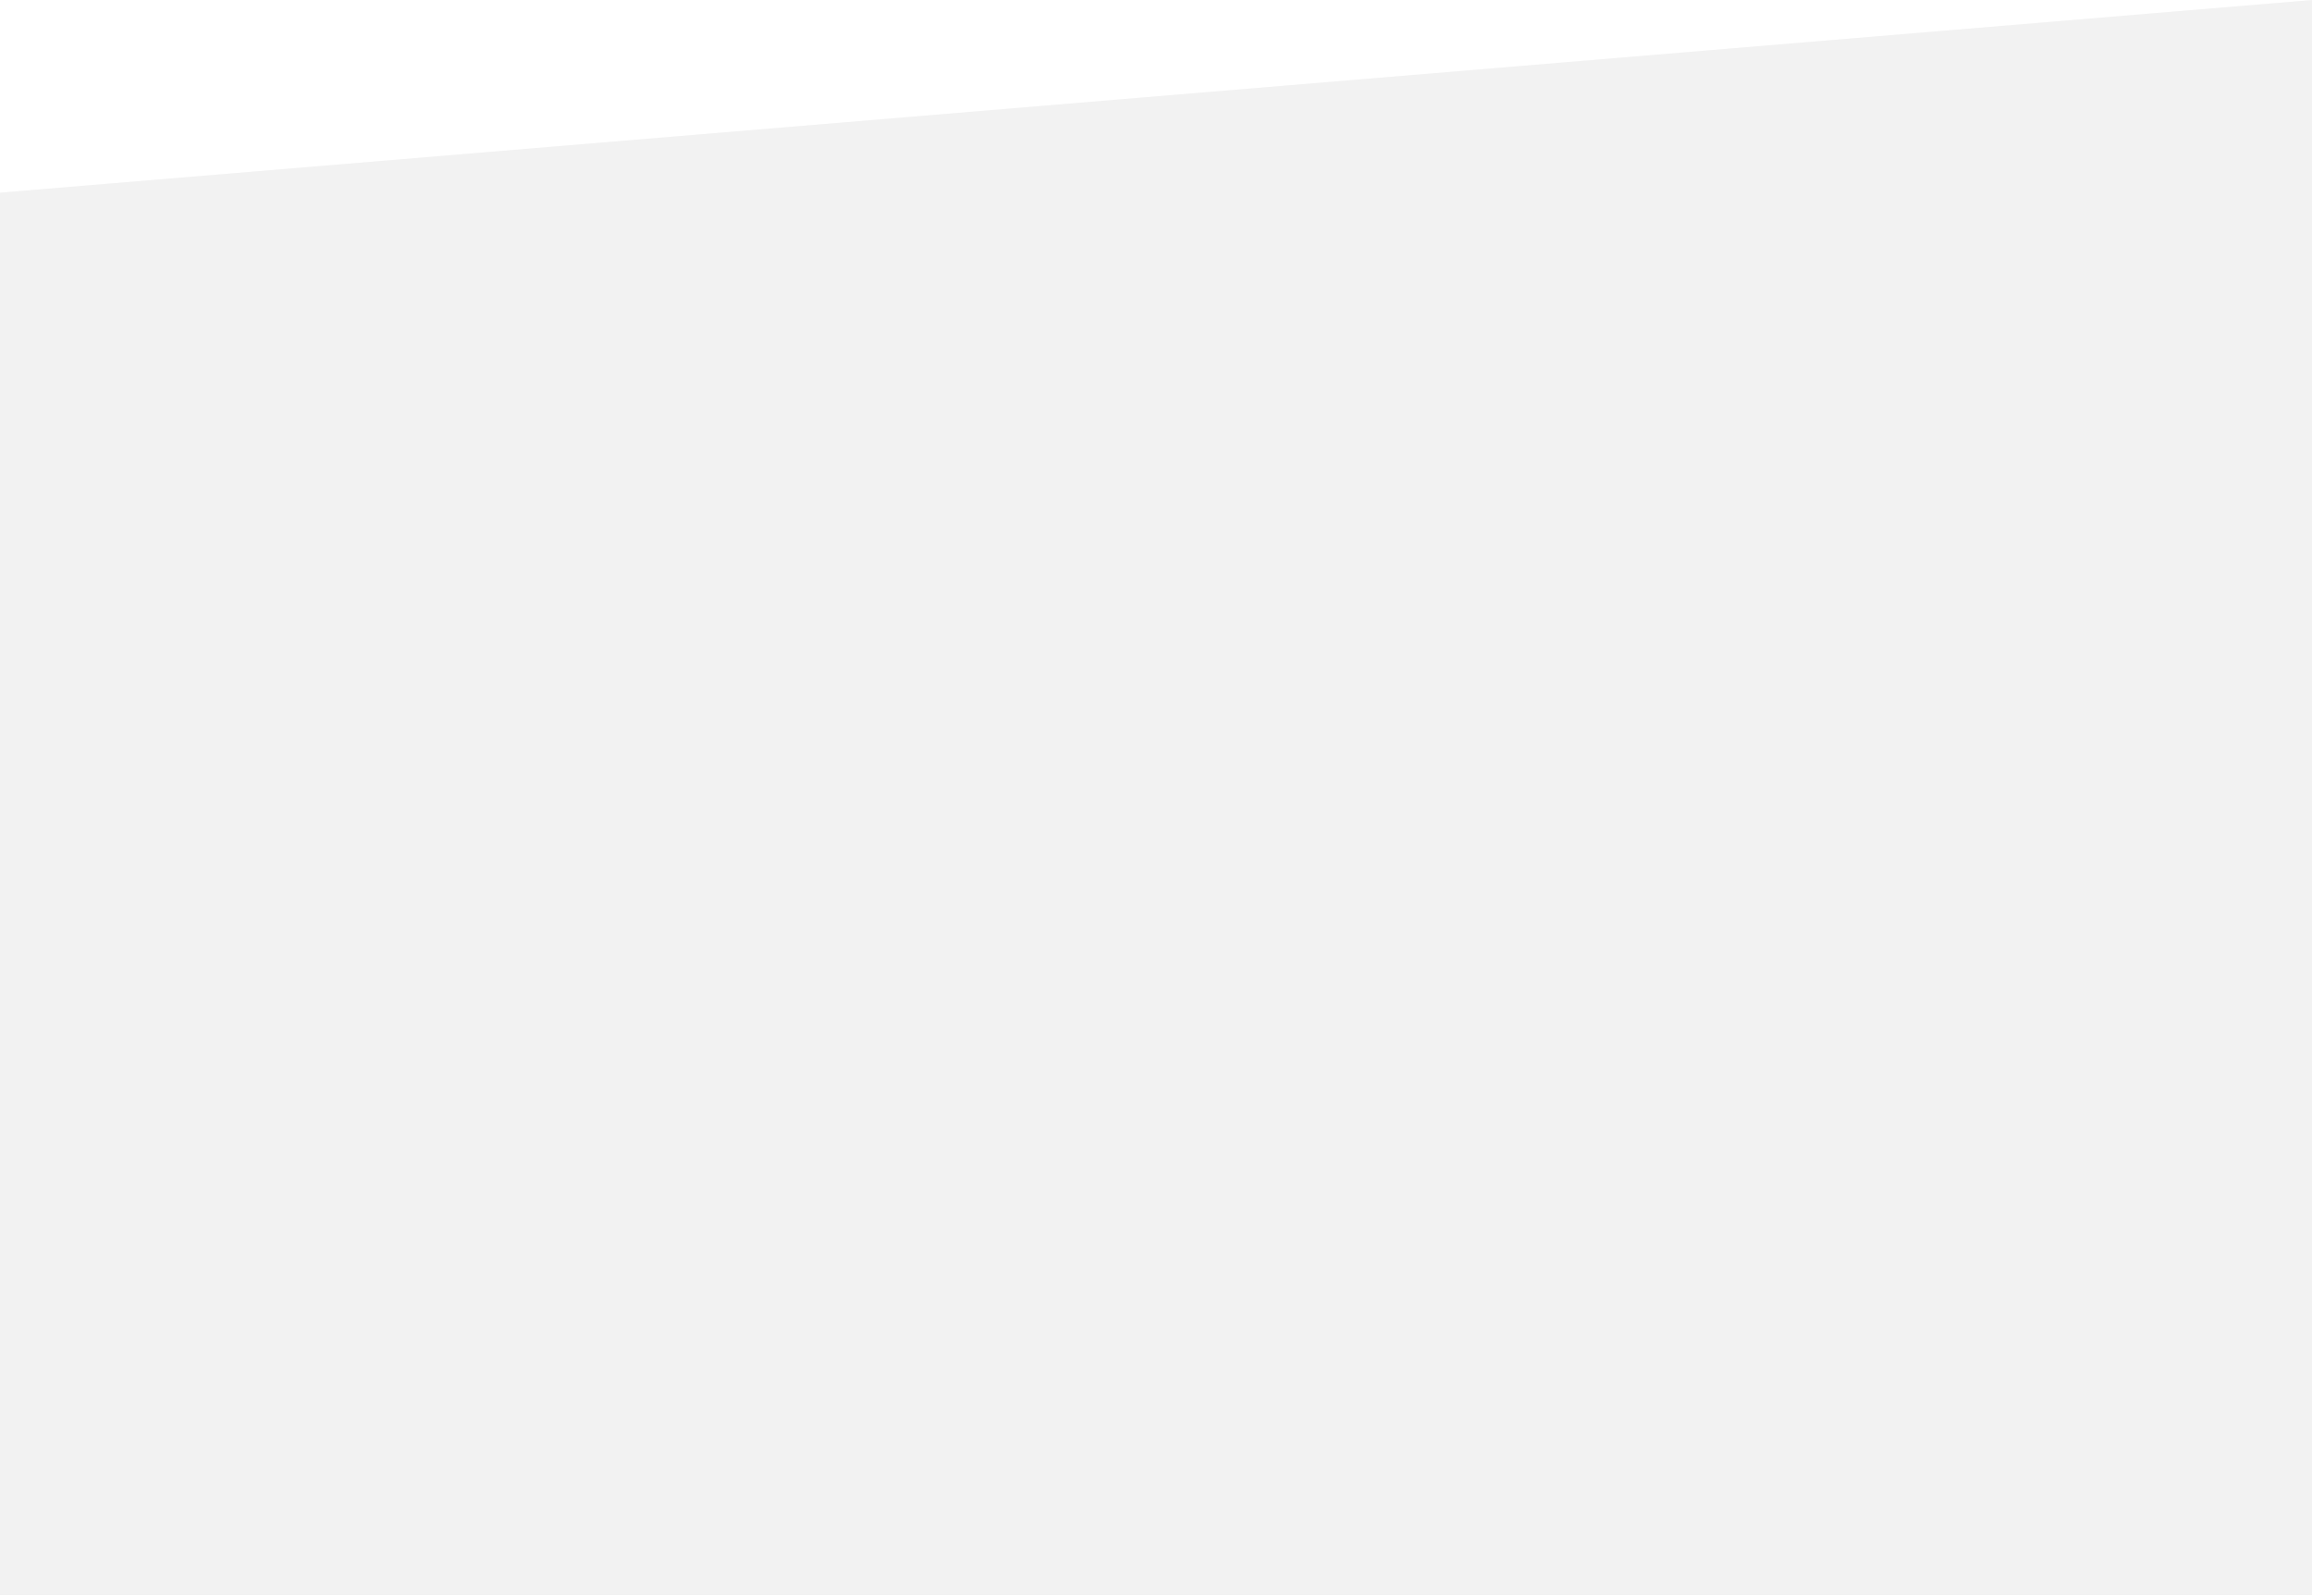
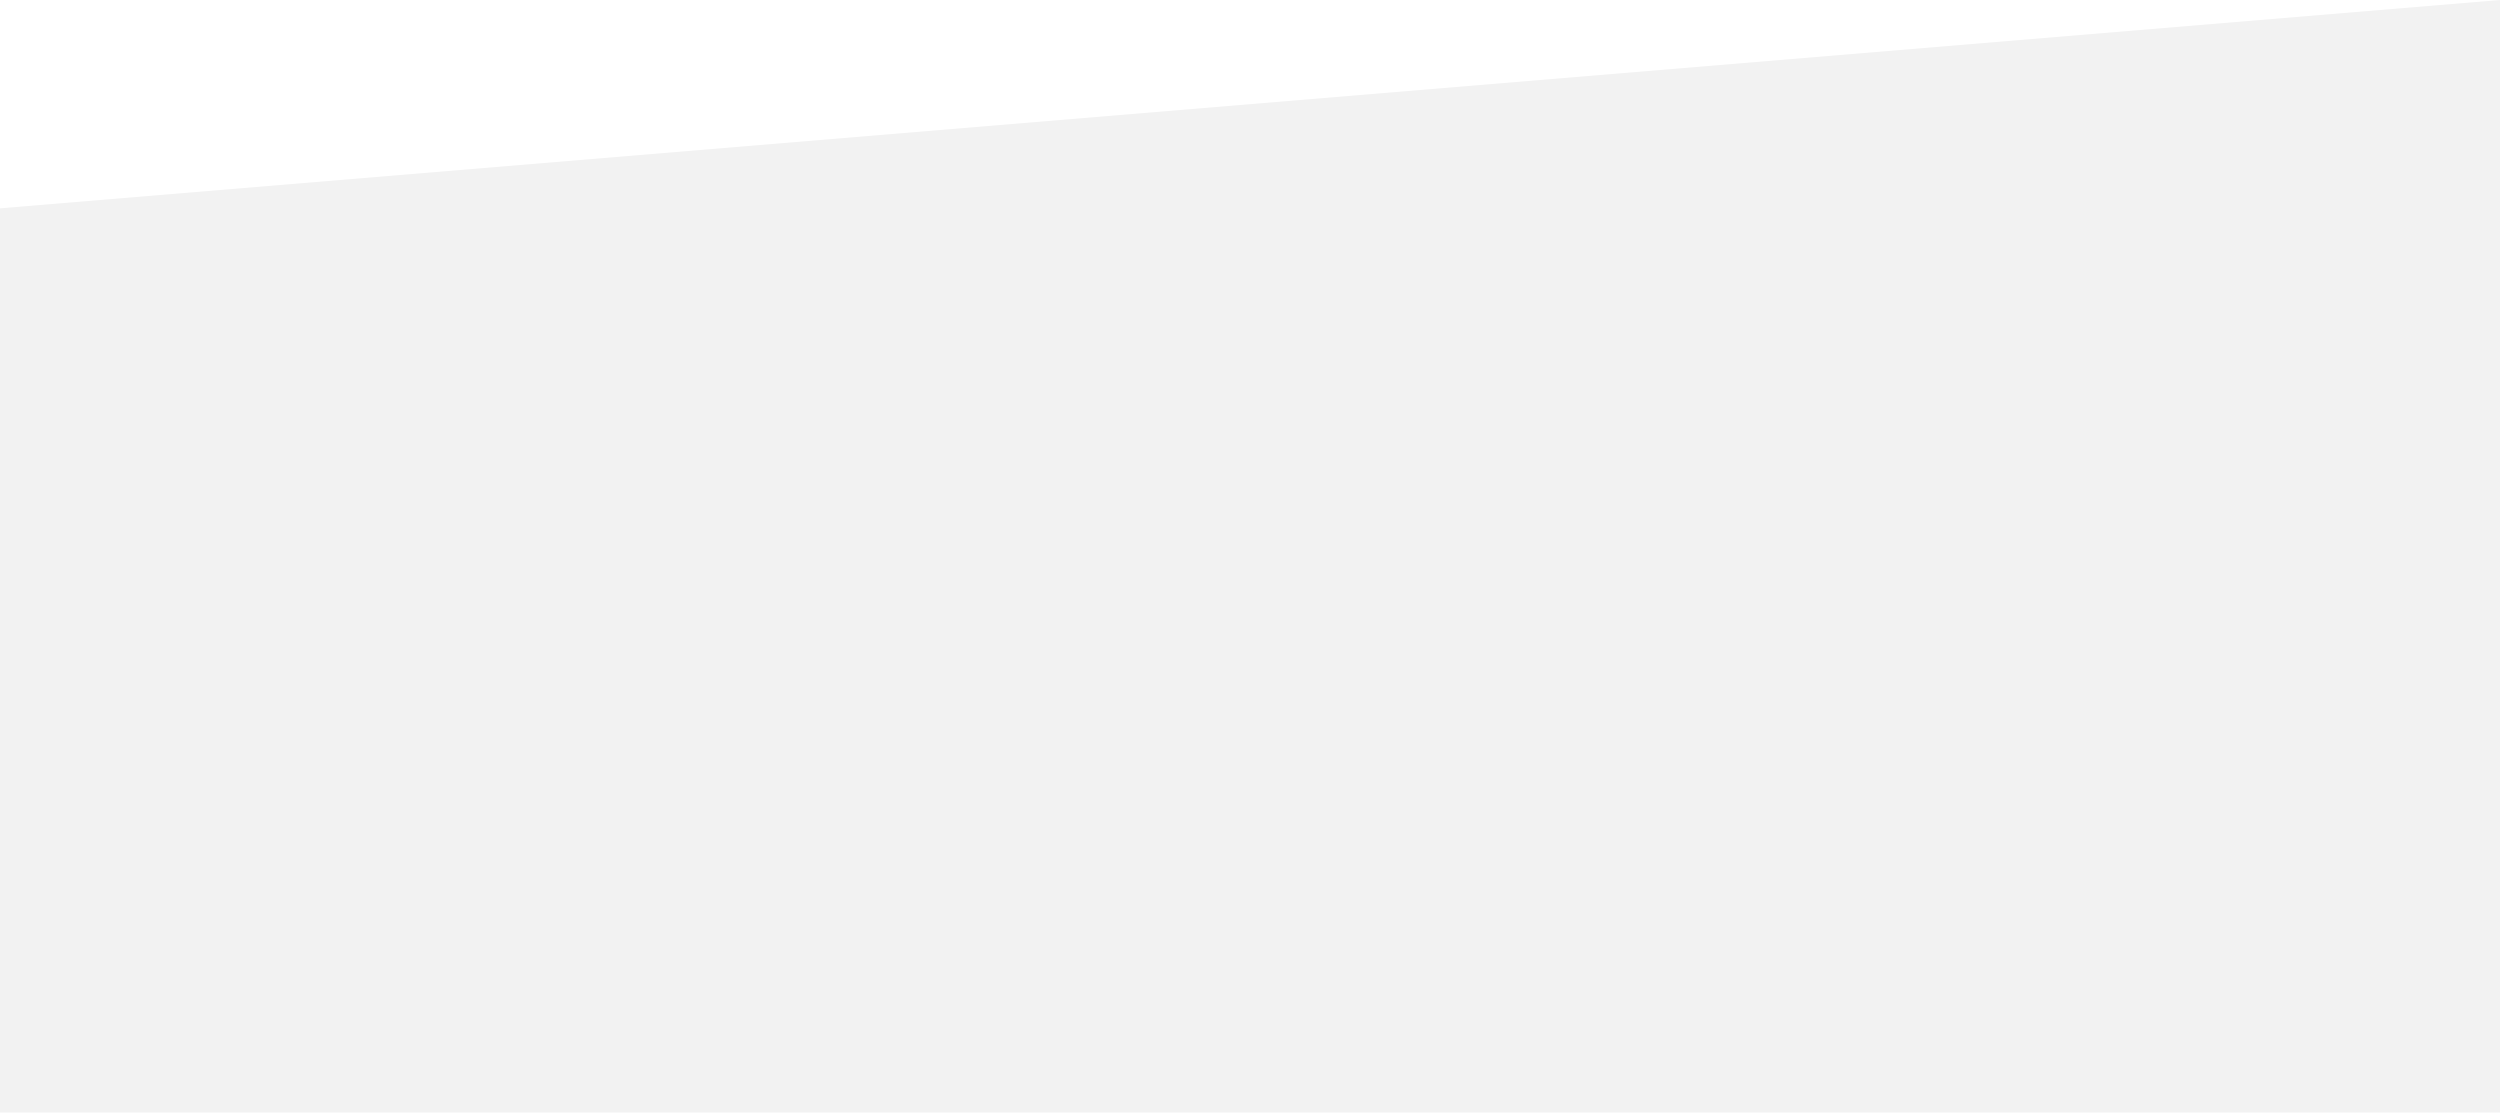
- <svg xmlns="http://www.w3.org/2000/svg" width="1200" height="828" viewBox="0 0 1200 828" fill="none">
-   <path d="M0 100L1200 0V828H0V100Z" fill="#F2F2F2" />
+ <svg xmlns="http://www.w3.org/2000/svg" width="1200" height="534" viewBox="0 0 1200 534" fill="none">
+   <path d="M0 100L1200 0V534H0V100Z" fill="#F2F2F2" />
</svg>
